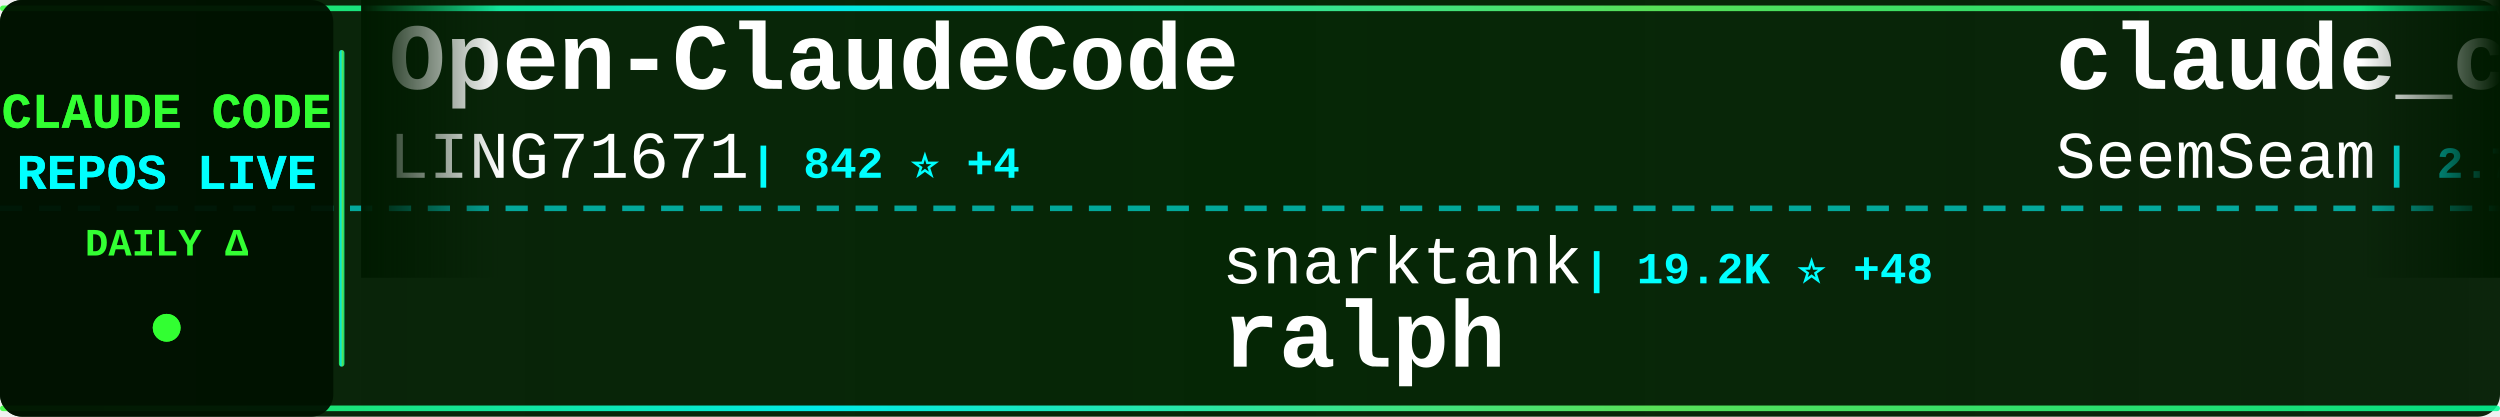
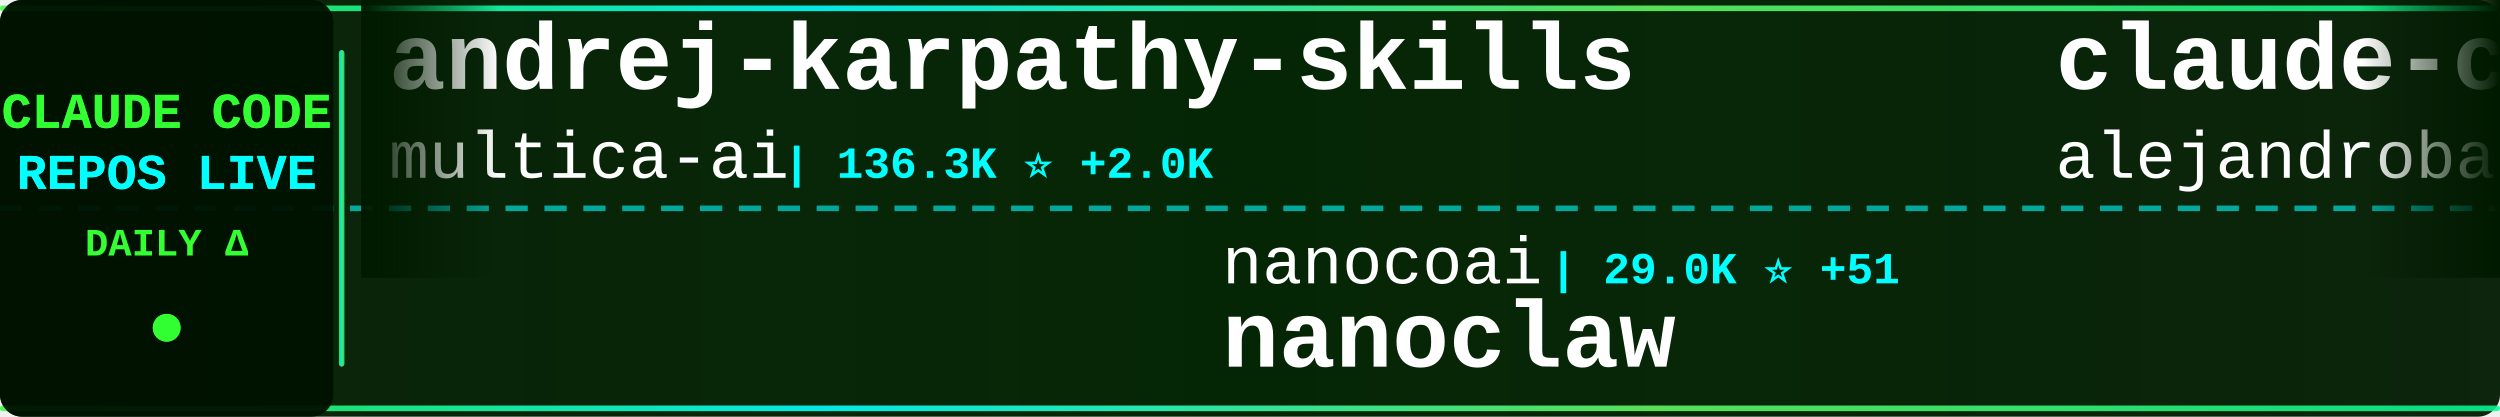
<svg xmlns="http://www.w3.org/2000/svg" width="900" height="150">
  <defs>
    <linearGradient id="tickerBg" x1="0%" y1="0%" x2="100%" y2="0%">
      <stop offset="0%" style="stop-color:#001a00;stop-opacity:0.95" />
      <stop offset="50%" style="stop-color:#002200;stop-opacity:0.98" />
      <stop offset="100%" style="stop-color:#001a00;stop-opacity:0.95" />
    </linearGradient>
    <linearGradient id="borderGrad" x1="0%" y1="0%" x2="100%" y2="0%">
      <stop offset="0%" style="stop-color:#33ff33;stop-opacity:0.85">
        <animate attributeName="stop-opacity" values="0.85;1;0.85" dur="2s" repeatCount="indefinite" />
      </stop>
      <stop offset="33%" style="stop-color:#00ffff;stop-opacity:0.9">
        <animate attributeName="stop-opacity" values="0.9;1;0.9" dur="2.2s" repeatCount="indefinite" />
      </stop>
      <stop offset="66%" style="stop-color:#66ff66;stop-opacity:0.85">
        <animate attributeName="stop-opacity" values="0.85;1;0.85" dur="1.8s" repeatCount="indefinite" />
      </stop>
      <stop offset="100%" style="stop-color:#00ff99;stop-opacity:0.85">
        <animate attributeName="stop-opacity" values="0.85;1;0.85" dur="2s" repeatCount="indefinite" />
      </stop>
    </linearGradient>
    <filter id="textGlow">
      <feGaussianBlur stdDeviation="0.1" result="coloredBlur" />
      <feMerge>
        <feMergeNode in="coloredBlur" />
        <feMergeNode in="SourceGraphic" />
      </feMerge>
    </filter>
    <filter id="metricGlow">
      <feGaussianBlur stdDeviation="0.2" result="coloredBlur" />
      <feMerge>
        <feMergeNode in="coloredBlur" />
        <feMergeNode in="SourceGraphic" />
      </feMerge>
    </filter>
    <linearGradient id="leftFade" x1="0%" y1="0%" x2="100%" y2="0%">
      <stop offset="0%" style="stop-color:#001a00;stop-opacity:1" />
      <stop offset="100%" style="stop-color:#001a00;stop-opacity:0" />
    </linearGradient>
    <linearGradient id="rightFade" x1="0%" y1="0%" x2="100%" y2="0%">
      <stop offset="0%" style="stop-color:#001a00;stop-opacity:0" />
      <stop offset="100%" style="stop-color:#001a00;stop-opacity:1" />
    </linearGradient>
  </defs>
  <rect width="900" height="150" fill="url(#tickerBg)" rx="8" />
  <rect x="0" y="2" width="900" height="2" fill="url(#borderGrad)" rx="1" />
  <rect x="0" y="146" width="900" height="2" fill="url(#borderGrad)" rx="1" />
  <line x1="0" y1="75" x2="900" y2="75" stroke="#00ffff" stroke-width="2" stroke-dasharray="8 6" opacity="0.6" />
  <rect x="0" y="0" width="120" height="150" fill="#001100" opacity="0.95" rx="8" />
  <text x="60" y="46" font-family="'Courier New', monospace" font-size="18" font-weight="bold" fill="#33ff33" text-anchor="middle" filter="url(#textGlow)">
    CLAUDE CODE
  </text>
  <text x="60" y="68" font-family="'Courier New', monospace" font-size="18" font-weight="bold" fill="#00ffff" text-anchor="middle" filter="url(#textGlow)">
    REPOS LIVE
  </text>
  <text x="60" y="92" font-family="'Courier New', monospace" font-size="14" font-weight="bold" fill="#33ff33" text-anchor="middle">
    DAILY Δ
  </text>
  <circle cx="60" cy="118" r="5" fill="#33ff33" filter="url(#metricGlow)">
    <animate attributeName="r" values="4;6;4" dur="1.5s" repeatCount="indefinite" />
    <animate attributeName="opacity" values="0.6;1;0.6" dur="1.5s" repeatCount="indefinite" />
  </circle>
  <rect x="122" y="18" width="2" height="114" fill="url(#borderGrad)" rx="1" />
  <clipPath id="tickerClip">
    <rect x="130" y="0" width="770" height="150" />
  </clipPath>
  <g clip-path="url(#tickerClip)">
    <g id="tickerItems">
      <animateTransform attributeName="transform" attributeType="XML" type="translate" from="0 0" to="-3000 0" dur="54s" repeatCount="indefinite" />
      <g transform="translate(0, 0)">
-         <text x="140" y="32" font-family="'Courier New', monospace" font-size="34" font-weight="bold" fill="#ffffff">Open-ClaudeCode</text>
-         <text x="140" y="64" font-family="'Courier New', monospace" font-size="24" font-weight="normal" fill="#ffffff" opacity="1.0">LING71671</text>
-         <text x="270" y="64" font-family="'Courier New', monospace" font-size="16" font-weight="bold" fill="#00ffff"> | 842 ⭐ +4</text>
+         <text x="140" y="32" font-family="'Courier New', monospace" font-size="34" font-weight="bold" fill="#ffffff">andrej-karpathy-skills</text>
+         <text x="140" y="64" font-family="'Courier New', monospace" font-size="24" font-weight="normal" fill="#ffffff" opacity="1.0">multica-ai</text>
+         <text x="282" y="64" font-family="'Courier New', monospace" font-size="16" font-weight="bold" fill="#00ffff"> | 136.3K ⭐ +2.0K</text>
      </g>
      <g transform="translate(300, 0)">
-         <text x="140" y="102" font-family="'Courier New', monospace" font-size="24" font-weight="normal" fill="#ffffff" opacity="1.0">snarktank</text>
-         <text x="270" y="102" font-family="'Courier New', monospace" font-size="16" font-weight="bold" fill="#00ffff"> | 19.2K ⭐ +48</text>
-         <text x="140" y="132" font-family="'Courier New', monospace" font-size="34" font-weight="bold" fill="#ffffff">ralph</text>
+         <text x="140" y="102" font-family="'Courier New', monospace" font-size="24" font-weight="normal" fill="#ffffff" opacity="1.0">nanocoai</text>
+         <text x="258" y="102" font-family="'Courier New', monospace" font-size="16" font-weight="bold" fill="#00ffff"> | 29.0K ⭐ +51</text>
+         <text x="140" y="132" font-family="'Courier New', monospace" font-size="34" font-weight="bold" fill="#ffffff">nanoclaw</text>
      </g>
      <g transform="translate(600, 0)">
-         <text x="140" y="32" font-family="'Courier New', monospace" font-size="34" font-weight="bold" fill="#ffffff">claude_codex_bridge</text>
-         <text x="140" y="64" font-family="'Courier New', monospace" font-size="24" font-weight="normal" fill="#ffffff" opacity="1.0">SeemSeam</text>
-         <text x="258" y="64" font-family="'Courier New', monospace" font-size="16" font-weight="bold" fill="#00ffff"> | 2.7K ⭐ +20</text>
+         <text x="140" y="32" font-family="'Courier New', monospace" font-size="34" font-weight="bold" fill="#ffffff">claude-code-from-source</text>
+         <text x="140" y="64" font-family="'Courier New', monospace" font-size="24" font-weight="normal" fill="#ffffff" opacity="1.0">alejandrobalderas</text>
+         <text x="366" y="64" font-family="'Courier New', monospace" font-size="16" font-weight="bold" fill="#00ffff"> | 1.9K ⭐ +8</text>
      </g>
      <g transform="translate(900, 0)">
+         <text x="140" y="102" font-family="'Courier New', monospace" font-size="24" font-weight="normal" fill="#ffffff" opacity="1.0">shareAI-lab</text>
+         <text x="294" y="102" font-family="'Courier New', monospace" font-size="16" font-weight="bold" fill="#00ffff"> | 61.2K ⭐ +217</text>
+         <text x="140" y="132" font-family="'Courier New', monospace" font-size="34" font-weight="bold" fill="#ffffff">learn-claude-code</text>
+       </g>
+       <g transform="translate(1200, 0)">
+         <text x="140" y="32" font-family="'Courier New', monospace" font-size="34" font-weight="bold" fill="#ffffff">claude-code-webui</text>
+         <text x="140" y="64" font-family="'Courier New', monospace" font-size="24" font-weight="normal" fill="#ffffff" opacity="1.0">sugyan</text>
+         <text x="234" y="64" font-family="'Courier New', monospace" font-size="16" font-weight="bold" fill="#00ffff"> | 1.1K ⭐ +4</text>
+       </g>
+       <g transform="translate(1500, 0)">
+         <text x="140" y="102" font-family="'Courier New', monospace" font-size="24" font-weight="normal" fill="#ffffff" opacity="1.0">KPR111</text>
+         <text x="234" y="102" font-family="'Courier New', monospace" font-size="16" font-weight="bold" fill="#00ffff"> | 17 ⭐</text>
+         <text x="140" y="132" font-family="'Courier New', monospace" font-size="34" font-weight="bold" fill="#ffffff">Claude-Code</text>
+       </g>
+       <g transform="translate(1800, 0)">
+         <text x="140" y="32" font-family="'Courier New', monospace" font-size="34" font-weight="bold" fill="#ffffff">claude-code-source-code-...</text>
+         <text x="140" y="64" font-family="'Courier New', monospace" font-size="24" font-weight="normal" fill="#ffffff" opacity="1.0">ghuntley</text>
+         <text x="258" y="64" font-family="'Courier New', monospace" font-size="16" font-weight="bold" fill="#00ffff"> | 978 ⭐</text>
+       </g>
+       <g transform="translate(2100, 0)">
        <text x="140" y="102" font-family="'Courier New', monospace" font-size="24" font-weight="normal" fill="#ffffff" opacity="1.0">chauncygu</text>
-         <text x="270" y="102" font-family="'Courier New', monospace" font-size="16" font-weight="bold" fill="#00ffff"> | 2.5K ⭐ +7</text>
+         <text x="270" y="102" font-family="'Courier New', monospace" font-size="16" font-weight="bold" fill="#00ffff"> | 2.5K ⭐ +8</text>
        <text x="140" y="132" font-family="'Courier New', monospace" font-size="34" font-weight="bold" fill="#ffffff">collection-claude-code-s...</text>
      </g>
-       <g transform="translate(1200, 0)">
-         <text x="140" y="32" font-family="'Courier New', monospace" font-size="34" font-weight="bold" fill="#ffffff">claude-code-system-promp...</text>
-         <text x="140" y="64" font-family="'Courier New', monospace" font-size="24" font-weight="normal" fill="#ffffff" opacity="1.0">Piebald-AI</text>
-         <text x="282" y="64" font-family="'Courier New', monospace" font-size="16" font-weight="bold" fill="#00ffff"> | 10.3K ⭐ +37</text>
-       </g>
-       <g transform="translate(1500, 0)">
-         <text x="140" y="102" font-family="'Courier New', monospace" font-size="24" font-weight="normal" fill="#ffffff" opacity="1.0">diet103</text>
-         <text x="246" y="102" font-family="'Courier New', monospace" font-size="16" font-weight="bold" fill="#00ffff"> | 9.6K ⭐ +4</text>
-         <text x="140" y="132" font-family="'Courier New', monospace" font-size="34" font-weight="bold" fill="#ffffff">claude-code-infrastructu...</text>
-       </g>
-       <g transform="translate(1800, 0)">
-         <text x="140" y="32" font-family="'Courier New', monospace" font-size="34" font-weight="bold" fill="#ffffff">claude-code-hooks-master...</text>
-         <text x="140" y="64" font-family="'Courier New', monospace" font-size="24" font-weight="normal" fill="#ffffff" opacity="1.0">disler</text>
-         <text x="234" y="64" font-family="'Courier New', monospace" font-size="16" font-weight="bold" fill="#00ffff"> | 3.7K ⭐ +5</text>
-       </g>
-       <g transform="translate(2100, 0)">
-         <text x="140" y="102" font-family="'Courier New', monospace" font-size="24" font-weight="normal" fill="#ffffff" opacity="1.0">zebbern</text>
-         <text x="246" y="102" font-family="'Courier New', monospace" font-size="16" font-weight="bold" fill="#00ffff"> | 4.1K ⭐ +6</text>
-         <text x="140" y="132" font-family="'Courier New', monospace" font-size="34" font-weight="bold" fill="#ffffff">claude-code-guide</text>
-       </g>
      <g transform="translate(2400, 0)">
-         <text x="140" y="32" font-family="'Courier New', monospace" font-size="34" font-weight="bold" fill="#ffffff">Claude-Code-Source-Study</text>
-         <text x="140" y="64" font-family="'Courier New', monospace" font-size="24" font-weight="normal" fill="#ffffff" opacity="1.0">luyao618</text>
-         <text x="258" y="64" font-family="'Courier New', monospace" font-size="16" font-weight="bold" fill="#00ffff"> | 1.4K ⭐ +3</text>
+         <text x="140" y="32" font-family="'Courier New', monospace" font-size="34" font-weight="bold" fill="#ffffff">ECC</text>
+         <text x="140" y="64" font-family="'Courier New', monospace" font-size="24" font-weight="normal" fill="#ffffff" opacity="1.0">affaan-m</text>
+         <text x="258" y="64" font-family="'Courier New', monospace" font-size="16" font-weight="bold" fill="#00ffff"> | 186.7K ⭐ +907</text>
      </g>
      <g transform="translate(2700, 0)">
-         <text x="140" y="102" font-family="'Courier New', monospace" font-size="24" font-weight="normal" fill="#ffffff" opacity="1.0">shanraisshan</text>
-         <text x="306" y="102" font-family="'Courier New', monospace" font-size="16" font-weight="bold" fill="#00ffff"> | 53.6K ⭐ +161</text>
-         <text x="140" y="132" font-family="'Courier New', monospace" font-size="34" font-weight="bold" fill="#ffffff">claude-code-best-practic...</text>
+         <text x="140" y="102" font-family="'Courier New', monospace" font-size="24" font-weight="normal" fill="#ffffff" opacity="1.0">centminmod</text>
+         <text x="282" y="102" font-family="'Courier New', monospace" font-size="16" font-weight="bold" fill="#00ffff"> | 2.3K ⭐ +13</text>
+         <text x="140" y="132" font-family="'Courier New', monospace" font-size="34" font-weight="bold" fill="#ffffff">my-claude-code-setup</text>
      </g>
      <g transform="translate(3000, 0)">
-         <text x="140" y="32" font-family="'Courier New', monospace" font-size="34" font-weight="bold" fill="#ffffff">Open-ClaudeCode</text>
-         <text x="140" y="64" font-family="'Courier New', monospace" font-size="24" font-weight="normal" fill="#ffffff" opacity="1.0">LING71671</text>
-         <text x="270" y="64" font-family="'Courier New', monospace" font-size="16" font-weight="bold" fill="#00ffff"> | 842 ⭐ +4</text>
+         <text x="140" y="32" font-family="'Courier New', monospace" font-size="34" font-weight="bold" fill="#ffffff">andrej-karpathy-skills</text>
+         <text x="140" y="64" font-family="'Courier New', monospace" font-size="24" font-weight="normal" fill="#ffffff" opacity="1.0">multica-ai</text>
+         <text x="282" y="64" font-family="'Courier New', monospace" font-size="16" font-weight="bold" fill="#00ffff"> | 136.3K ⭐ +2.0K</text>
      </g>
      <g transform="translate(3300, 0)">
-         <text x="140" y="102" font-family="'Courier New', monospace" font-size="24" font-weight="normal" fill="#ffffff" opacity="1.0">snarktank</text>
-         <text x="270" y="102" font-family="'Courier New', monospace" font-size="16" font-weight="bold" fill="#00ffff"> | 19.2K ⭐ +48</text>
-         <text x="140" y="132" font-family="'Courier New', monospace" font-size="34" font-weight="bold" fill="#ffffff">ralph</text>
+         <text x="140" y="102" font-family="'Courier New', monospace" font-size="24" font-weight="normal" fill="#ffffff" opacity="1.0">nanocoai</text>
+         <text x="258" y="102" font-family="'Courier New', monospace" font-size="16" font-weight="bold" fill="#00ffff"> | 29.0K ⭐ +51</text>
+         <text x="140" y="132" font-family="'Courier New', monospace" font-size="34" font-weight="bold" fill="#ffffff">nanoclaw</text>
      </g>
      <g transform="translate(3600, 0)">
-         <text x="140" y="32" font-family="'Courier New', monospace" font-size="34" font-weight="bold" fill="#ffffff">claude_codex_bridge</text>
-         <text x="140" y="64" font-family="'Courier New', monospace" font-size="24" font-weight="normal" fill="#ffffff" opacity="1.0">SeemSeam</text>
-         <text x="258" y="64" font-family="'Courier New', monospace" font-size="16" font-weight="bold" fill="#00ffff"> | 2.7K ⭐ +20</text>
+         <text x="140" y="32" font-family="'Courier New', monospace" font-size="34" font-weight="bold" fill="#ffffff">claude-code-from-source</text>
+         <text x="140" y="64" font-family="'Courier New', monospace" font-size="24" font-weight="normal" fill="#ffffff" opacity="1.0">alejandrobalderas</text>
+         <text x="366" y="64" font-family="'Courier New', monospace" font-size="16" font-weight="bold" fill="#00ffff"> | 1.9K ⭐ +8</text>
      </g>
      <g transform="translate(3900, 0)">
-         <text x="140" y="102" font-family="'Courier New', monospace" font-size="24" font-weight="normal" fill="#ffffff" opacity="1.0">chauncygu</text>
-         <text x="270" y="102" font-family="'Courier New', monospace" font-size="16" font-weight="bold" fill="#00ffff"> | 2.5K ⭐ +7</text>
-         <text x="140" y="132" font-family="'Courier New', monospace" font-size="34" font-weight="bold" fill="#ffffff">collection-claude-code-s...</text>
+         <text x="140" y="102" font-family="'Courier New', monospace" font-size="24" font-weight="normal" fill="#ffffff" opacity="1.0">shareAI-lab</text>
+         <text x="294" y="102" font-family="'Courier New', monospace" font-size="16" font-weight="bold" fill="#00ffff"> | 61.2K ⭐ +217</text>
+         <text x="140" y="132" font-family="'Courier New', monospace" font-size="34" font-weight="bold" fill="#ffffff">learn-claude-code</text>
      </g>
    </g>
  </g>
  <rect x="130" y="0" width="50" height="100" fill="url(#leftFade)" />
  <rect x="850" y="0" width="50" height="100" fill="url(#rightFade)" />
</svg>
